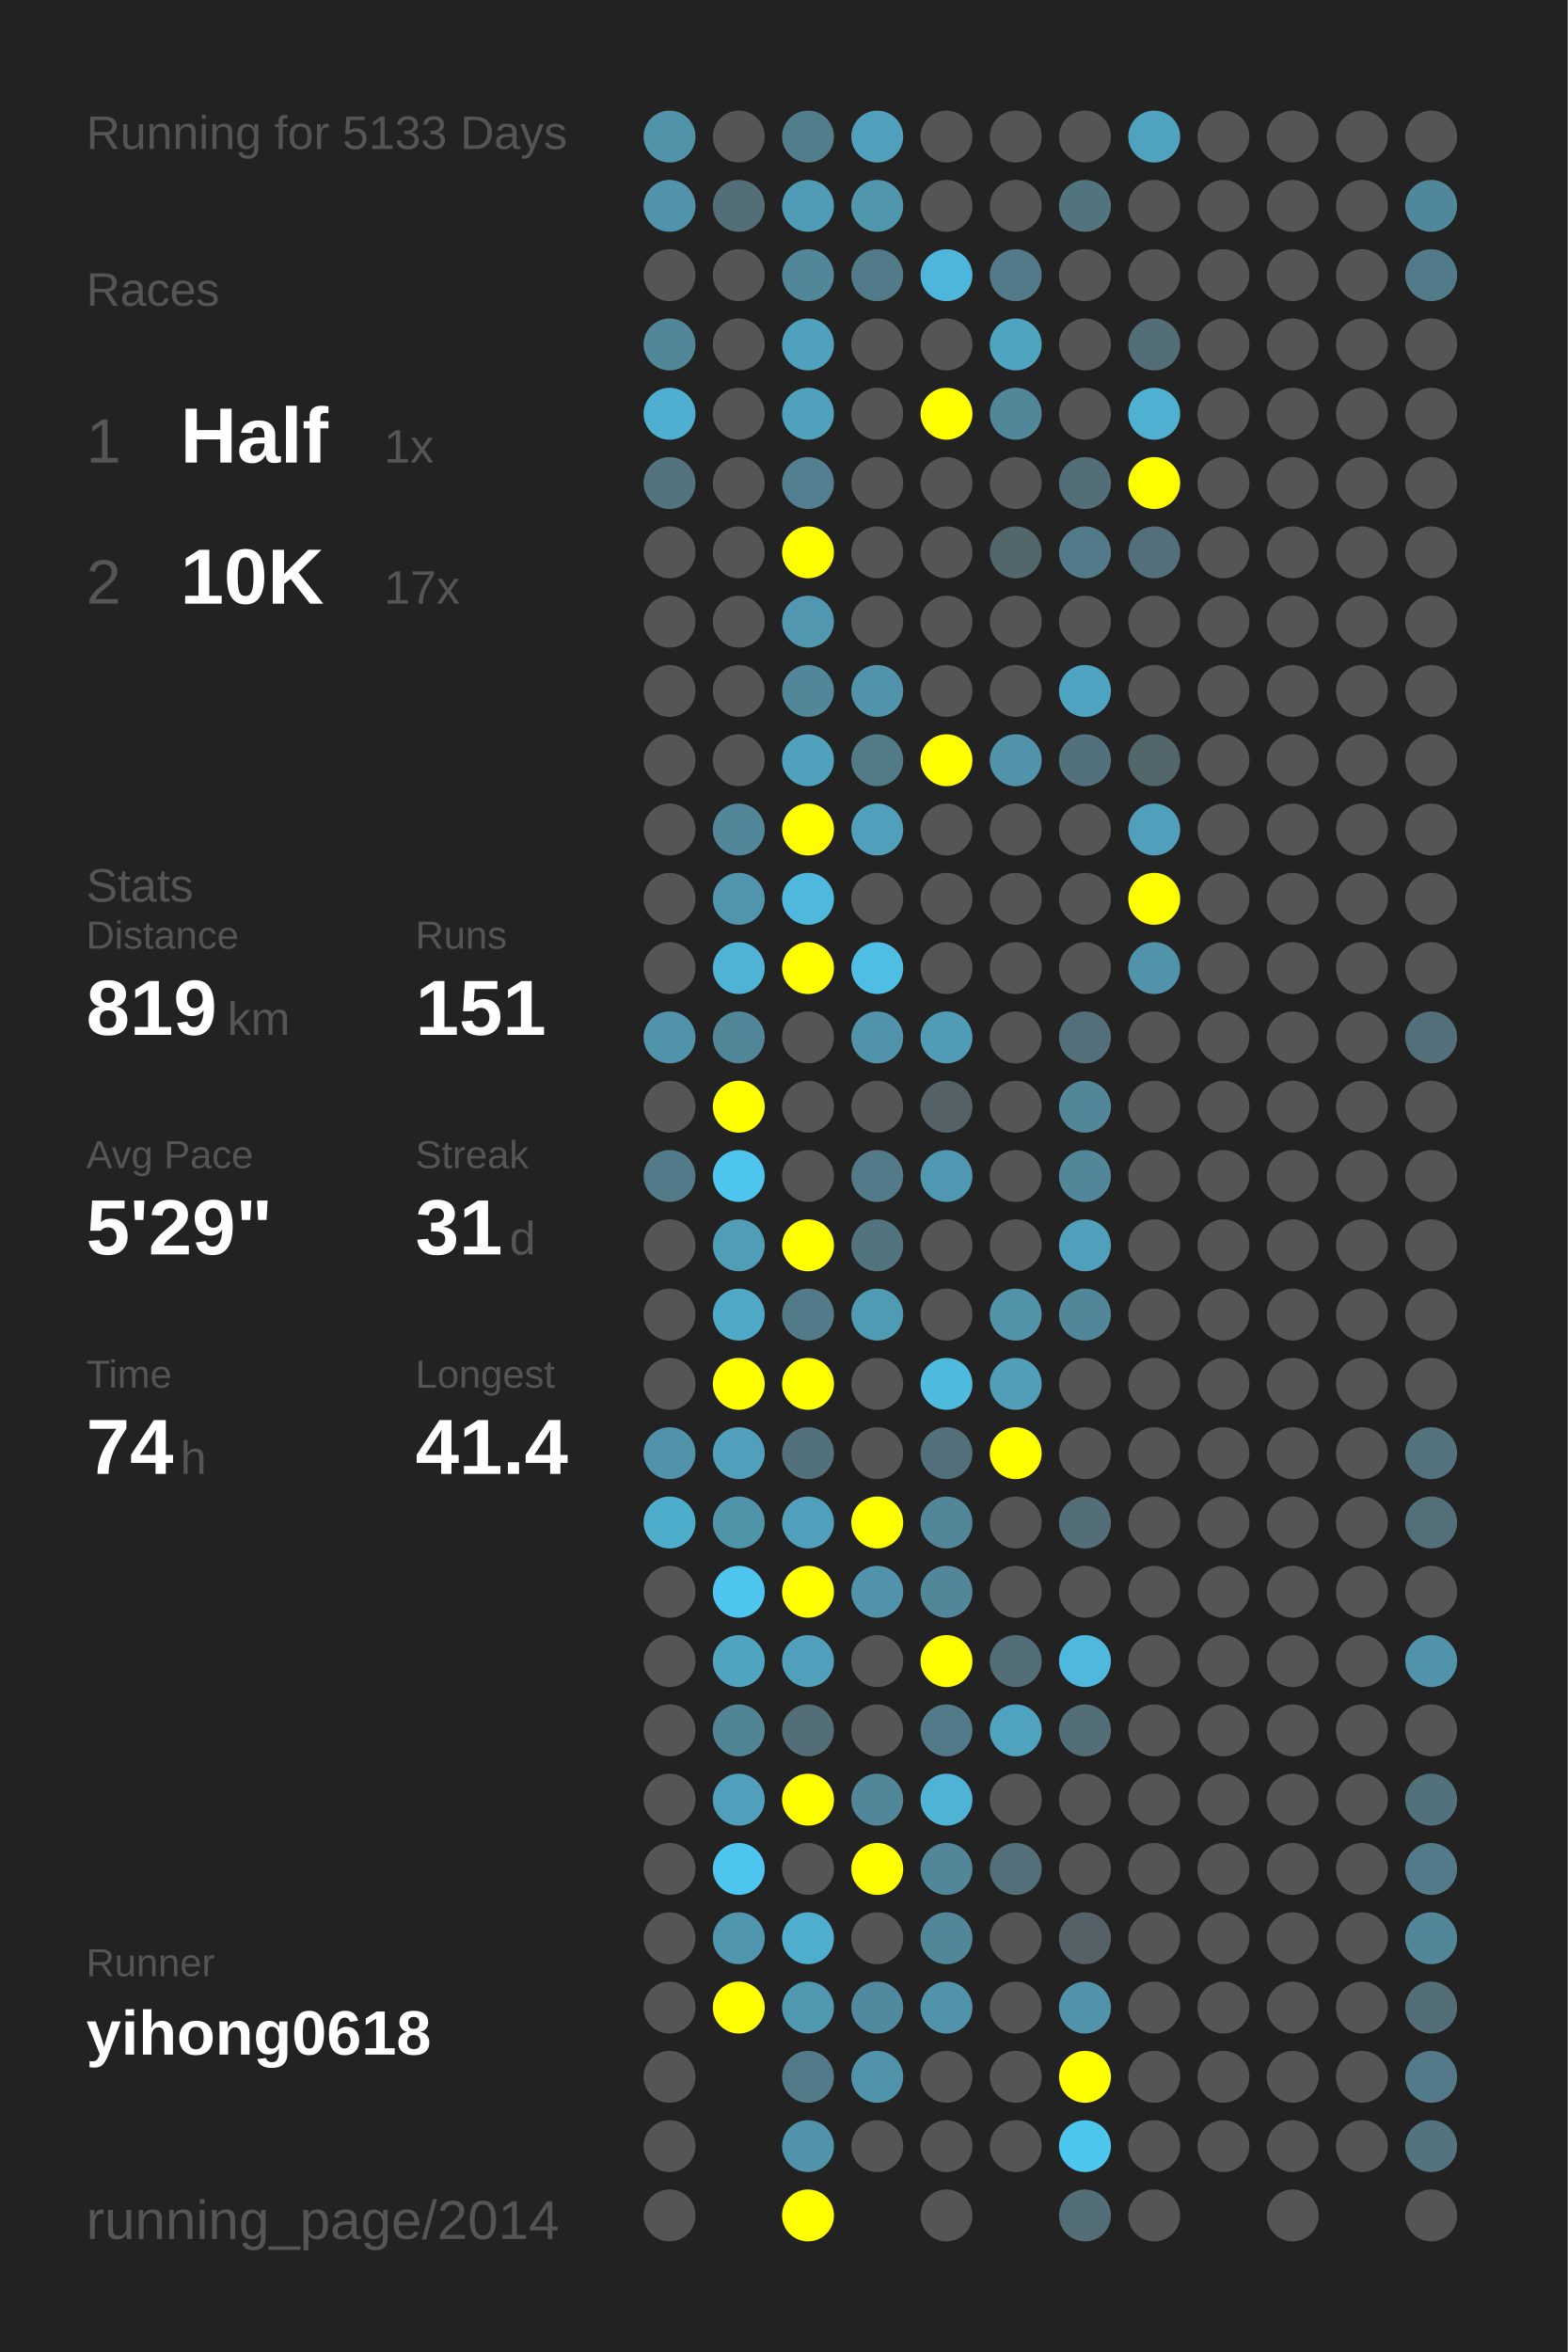
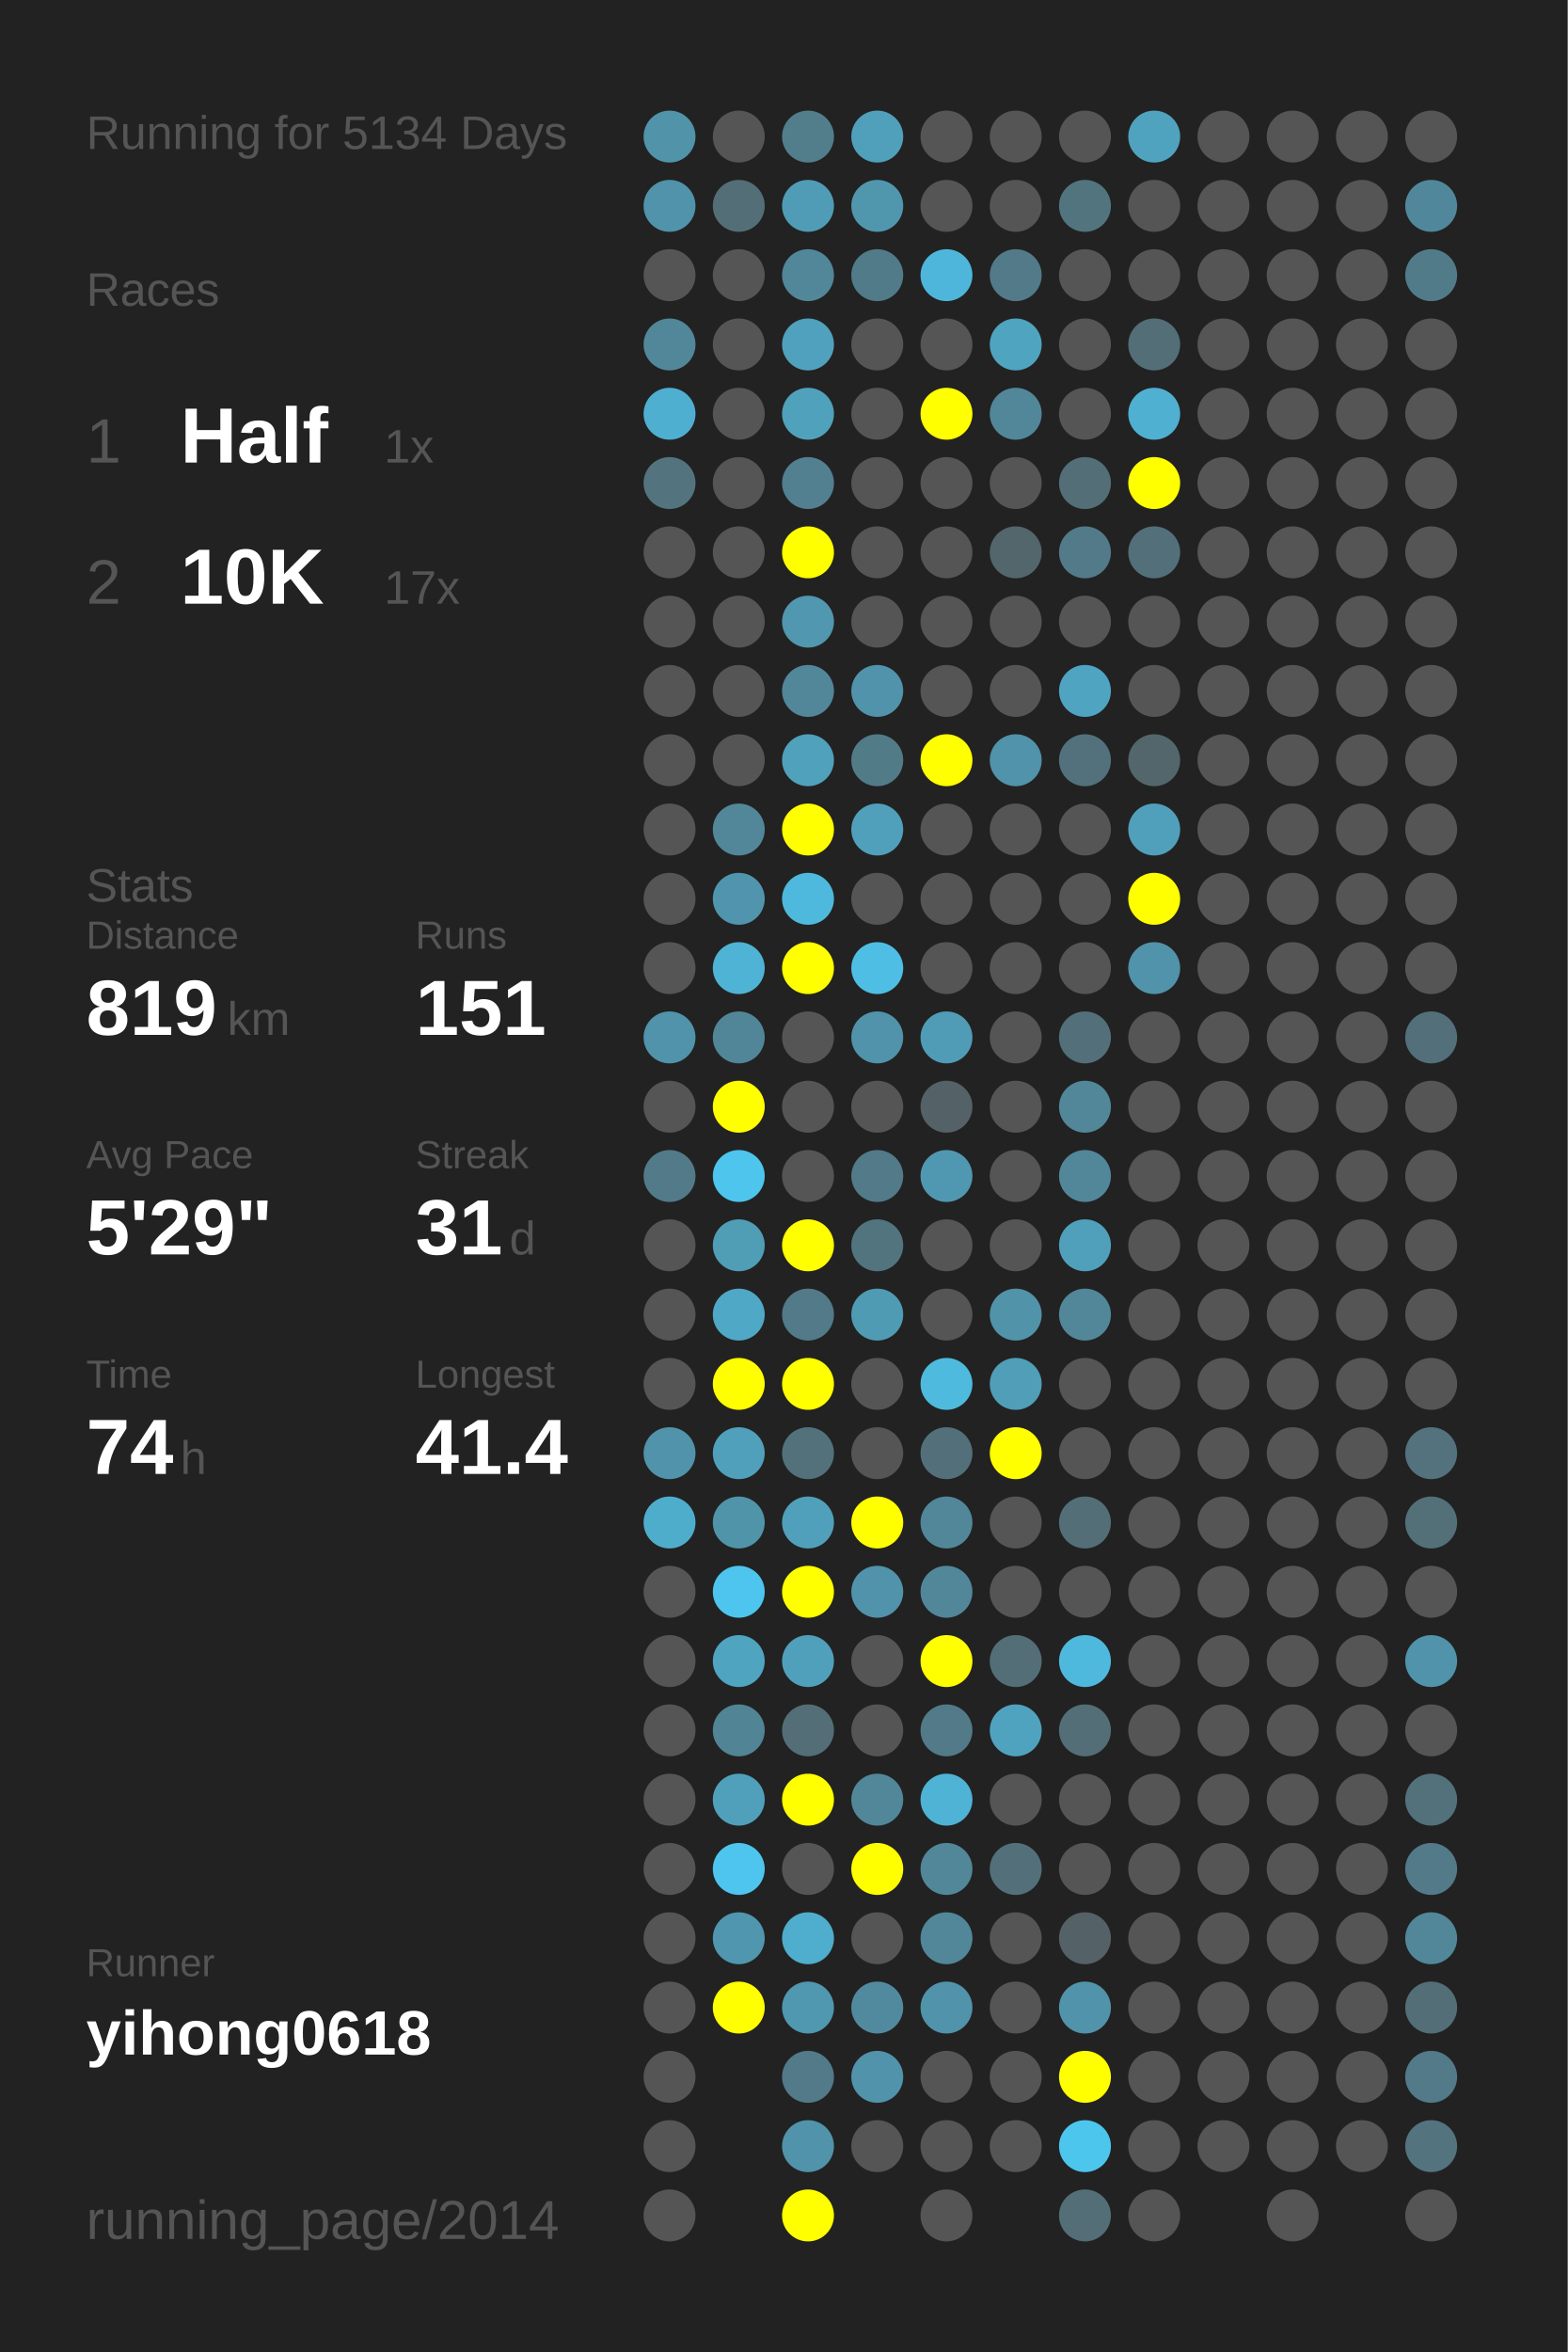
<svg xmlns="http://www.w3.org/2000/svg" baseProfile="full" height="300mm" version="1.1" viewBox="0,0,200,300" width="200mm">
  <defs />
  <rect fill="#222222" height="300" width="200" x="0" y="0" />
-   <text fill="#555555" style="font-size:6px; font-family:Arial;" x="11" y="19">Running for 5133 Days</text>
+   <text fill="#555555" style="font-size:6px; font-family:Arial;" x="11" y="19">Running for 5134 Days</text>
  <text fill="#555555" style="font-size:6px; font-family:Arial;" x="11" y="39">Races</text>
  <text fill="#555555" style="font-size:8px; font-family:Arial;" x="11" y="59">1</text>
  <text fill="#FFFFFF" style="font-size:10px; font-family:Arial; font-weight:bold;" x="23" y="59">Half</text>
  <text fill="#555555" style="font-size:6px; font-family:Arial;" x="49" y="59">1x</text>
  <text fill="#555555" style="font-size:8px; font-family:Arial;" x="11" y="77">2</text>
  <text fill="#FFFFFF" style="font-size:10px; font-family:Arial; font-weight:bold;" x="23" y="77">10K</text>
  <text fill="#555555" style="font-size:6px; font-family:Arial;" x="49" y="77">17x</text>
  <text fill="#555555" style="font-size:6px; font-family:Arial;" x="11" y="115">Stats</text>
  <text fill="#555555" style="font-size:5px; font-family:Arial;" x="11" y="121">Distance</text>
  <text fill="#FFFFFF" style="font-size:10px; font-family:Arial; font-weight:bold;" x="11" y="132">819</text>
  <text fill="#555555" style="font-size:6px; font-family:Arial;" x="29" y="132">km</text>
  <text fill="#555555" style="font-size:5px; font-family:Arial;" x="53" y="121">Runs</text>
  <text fill="#FFFFFF" style="font-size:10px; font-family:Arial; font-weight:bold;" x="53" y="132">151</text>
  <text fill="#555555" style="font-size:5px; font-family:Arial;" x="11" y="149">Avg Pace</text>
  <text fill="#FFFFFF" style="font-size:10px; font-family:Arial; font-weight:bold;" x="11" y="160">5'29"</text>
  <text fill="#555555" style="font-size:5px; font-family:Arial;" x="53" y="149">Streak</text>
  <text fill="#FFFFFF" style="font-size:10px; font-family:Arial; font-weight:bold;" x="53" y="160">31</text>
  <text fill="#555555" style="font-size:6px; font-family:Arial;" x="65" y="160">d</text>
  <text fill="#555555" style="font-size:5px; font-family:Arial;" x="11" y="177">Time</text>
  <text fill="#FFFFFF" style="font-size:10px; font-family:Arial; font-weight:bold;" x="11" y="188">74</text>
  <text fill="#555555" style="font-size:6px; font-family:Arial;" x="23" y="188">h</text>
  <text fill="#555555" style="font-size:5px; font-family:Arial;" x="53" y="177">Longest</text>
  <text fill="#FFFFFF" style="font-size:10px; font-family:Arial; font-weight:bold;" x="53" y="188">41.4</text>
  <text fill="#555555" style="font-size:5px; font-family:Arial;" x="11" y="252.065">Runner</text>
  <text fill="#FFFFFF" style="font-size:8px; font-family:Arial; font-weight:bold;" x="11" y="262.065">yihong0618</text>
  <text fill="#555555" style="font-size:7px; font-family:Arial;" x="11" y="285.581">running_page/2014</text>
  <circle cx="85.417" cy="17.419" fill="#5193a9" r="3.312" />
  <circle cx="85.417" cy="26.258" fill="#5093aa" r="3.312" />
  <circle cx="85.417" cy="35.097" fill="#555555" r="3.312" />
  <circle cx="85.417" cy="43.935" fill="#518799" r="3.312" />
  <circle cx="85.417" cy="52.774" fill="#4fafd0" r="3.312" />
  <circle cx="85.417" cy="61.613" fill="#53747f" r="3.312" />
  <circle cx="85.417" cy="70.452" fill="#555555" r="3.312" />
  <circle cx="85.417" cy="79.29" fill="#555555" r="3.312" />
  <circle cx="85.417" cy="88.129" fill="#555555" r="3.312" />
  <circle cx="85.417" cy="96.968" fill="#555555" r="3.312" />
  <circle cx="85.417" cy="105.806" fill="#555555" r="3.312" />
  <circle cx="85.417" cy="114.645" fill="#555555" r="3.312" />
  <circle cx="85.417" cy="123.484" fill="#555555" r="3.312" />
  <circle cx="85.417" cy="132.323" fill="#5093aa" r="3.312" />
  <circle cx="85.417" cy="141.161" fill="#555555" r="3.312" />
  <circle cx="85.417" cy="150" fill="#527a88" r="3.312" />
  <circle cx="85.417" cy="158.839" fill="#555555" r="3.312" />
  <circle cx="85.417" cy="167.677" fill="#555555" r="3.312" />
  <circle cx="85.417" cy="176.516" fill="#555555" r="3.312" />
  <circle cx="85.417" cy="185.355" fill="#5093aa" r="3.312" />
  <circle cx="85.417" cy="194.194" fill="#4fadcc" r="3.312" />
  <circle cx="85.417" cy="203.032" fill="#555555" r="3.312" />
  <circle cx="85.417" cy="211.871" fill="#555555" r="3.312" />
  <circle cx="85.417" cy="220.71" fill="#555555" r="3.312" />
  <circle cx="85.417" cy="229.548" fill="#555555" r="3.312" />
  <circle cx="85.417" cy="238.387" fill="#555555" r="3.312" />
  <circle cx="85.417" cy="247.226" fill="#555555" r="3.312" />
  <circle cx="85.417" cy="256.065" fill="#555555" r="3.312" />
  <circle cx="85.417" cy="264.903" fill="#555555" r="3.312" />
  <circle cx="85.417" cy="273.742" fill="#555555" r="3.312" />
  <circle cx="85.417" cy="282.581" fill="#555555" r="3.312" />
  <circle cx="94.25" cy="17.419" fill="#555555" r="3.312" />
  <circle cx="94.25" cy="26.258" fill="#536e77" r="3.312" />
  <circle cx="94.25" cy="35.097" fill="#555555" r="3.312" />
  <circle cx="94.25" cy="43.935" fill="#555555" r="3.312" />
  <circle cx="94.25" cy="52.774" fill="#555555" r="3.312" />
  <circle cx="94.25" cy="61.613" fill="#555555" r="3.312" />
  <circle cx="94.25" cy="70.452" fill="#555555" r="3.312" />
  <circle cx="94.25" cy="79.29" fill="#555555" r="3.312" />
  <circle cx="94.25" cy="88.129" fill="#555555" r="3.312" />
  <circle cx="94.25" cy="96.968" fill="#555555" r="3.312" />
  <circle cx="94.25" cy="105.806" fill="#518799" r="3.312" />
  <circle cx="94.25" cy="114.645" fill="#5095ad" r="3.312" />
  <circle cx="94.25" cy="123.484" fill="#4eb3d5" r="3.312" />
  <circle cx="94.25" cy="132.323" fill="#518698" r="3.312" />
  <circle cx="94.25" cy="141.161" fill="#FFFF00" r="3.312" />
  <circle cx="94.25" cy="150" fill="#4dc5ed" r="3.312" />
  <circle cx="94.25" cy="158.839" fill="#509db6" r="3.312" />
  <circle cx="94.25" cy="167.677" fill="#4fa8c5" r="3.312" />
  <circle cx="94.25" cy="176.516" fill="#FFFF00" r="3.312" />
  <circle cx="94.25" cy="185.355" fill="#50a0bb" r="3.312" />
  <circle cx="94.25" cy="194.194" fill="#5094aa" r="3.312" />
  <circle cx="94.25" cy="203.032" fill="#4dc5ee" r="3.312" />
  <circle cx="94.25" cy="211.871" fill="#4fa4c0" r="3.312" />
  <circle cx="94.25" cy="220.71" fill="#518495" r="3.312" />
  <circle cx="94.25" cy="229.548" fill="#50a0bb" r="3.312" />
  <circle cx="94.25" cy="238.387" fill="#4dc5ee" r="3.312" />
  <circle cx="94.25" cy="247.226" fill="#5096ae" r="3.312" />
  <circle cx="94.25" cy="256.065" fill="#FFFF00" r="3.312" />
  <circle cx="103.083" cy="17.419" fill="#527e8c" r="3.312" />
  <circle cx="103.083" cy="26.258" fill="#509cb6" r="3.312" />
  <circle cx="103.083" cy="35.097" fill="#518799" r="3.312" />
  <circle cx="103.083" cy="43.935" fill="#50a1bd" r="3.312" />
  <circle cx="103.083" cy="52.774" fill="#50a1bc" r="3.312" />
  <circle cx="103.083" cy="61.613" fill="#528090" r="3.312" />
  <circle cx="103.083" cy="70.452" fill="#FFFF00" r="3.312" />
  <circle cx="103.083" cy="79.29" fill="#5097af" r="3.312" />
  <circle cx="103.083" cy="88.129" fill="#518799" r="3.312" />
  <circle cx="103.083" cy="96.968" fill="#50a1bc" r="3.312" />
  <circle cx="103.083" cy="105.806" fill="#FFFF00" r="3.312" />
  <circle cx="103.083" cy="114.645" fill="#4eb9dd" r="3.312" />
  <circle cx="103.083" cy="123.484" fill="#FFFF00" r="3.312" />
  <circle cx="103.083" cy="132.323" fill="#555555" r="3.312" />
  <circle cx="103.083" cy="141.161" fill="#555555" r="3.312" />
  <circle cx="103.083" cy="150" fill="#555555" r="3.312" />
  <circle cx="103.083" cy="158.839" fill="#FFFF00" r="3.312" />
  <circle cx="103.083" cy="167.677" fill="#527a88" r="3.312" />
  <circle cx="103.083" cy="176.516" fill="#FFFF00" r="3.312" />
  <circle cx="103.083" cy="185.355" fill="#53717b" r="3.312" />
  <circle cx="103.083" cy="194.194" fill="#50a0bb" r="3.312" />
  <circle cx="103.083" cy="203.032" fill="#FFFF00" r="3.312" />
  <circle cx="103.083" cy="211.871" fill="#50a0bb" r="3.312" />
  <circle cx="103.083" cy="220.71" fill="#536e77" r="3.312" />
  <circle cx="103.083" cy="229.548" fill="#FFFF00" r="3.312" />
  <circle cx="103.083" cy="238.387" fill="#555555" r="3.312" />
  <circle cx="103.083" cy="247.226" fill="#4fadcd" r="3.312" />
  <circle cx="103.083" cy="256.065" fill="#5097b0" r="3.312" />
  <circle cx="103.083" cy="264.903" fill="#527a88" r="3.312" />
  <circle cx="103.083" cy="273.742" fill="#5093aa" r="3.312" />
  <circle cx="103.083" cy="282.581" fill="#FFFF00" r="3.312" />
  <circle cx="111.917" cy="17.419" fill="#50a0bb" r="3.312" />
  <circle cx="111.917" cy="26.258" fill="#5097ae" r="3.312" />
  <circle cx="111.917" cy="35.097" fill="#527b89" r="3.312" />
  <circle cx="111.917" cy="43.935" fill="#555555" r="3.312" />
  <circle cx="111.917" cy="52.774" fill="#555555" r="3.312" />
  <circle cx="111.917" cy="61.613" fill="#555555" r="3.312" />
  <circle cx="111.917" cy="70.452" fill="#555555" r="3.312" />
  <circle cx="111.917" cy="79.29" fill="#555555" r="3.312" />
  <circle cx="111.917" cy="88.129" fill="#5093aa" r="3.312" />
  <circle cx="111.917" cy="96.968" fill="#527b88" r="3.312" />
  <circle cx="111.917" cy="105.806" fill="#50a0bb" r="3.312" />
  <circle cx="111.917" cy="114.645" fill="#555555" r="3.312" />
  <circle cx="111.917" cy="123.484" fill="#4ebee4" r="3.312" />
  <circle cx="111.917" cy="132.323" fill="#5093aa" r="3.312" />
  <circle cx="111.917" cy="141.161" fill="#555555" r="3.312" />
  <circle cx="111.917" cy="150" fill="#527a88" r="3.312" />
  <circle cx="111.917" cy="158.839" fill="#52747f" r="3.312" />
  <circle cx="111.917" cy="167.677" fill="#509bb4" r="3.312" />
  <circle cx="111.917" cy="176.516" fill="#555555" r="3.312" />
  <circle cx="111.917" cy="185.355" fill="#555555" r="3.312" />
  <circle cx="111.917" cy="194.194" fill="#FFFF00" r="3.312" />
  <circle cx="111.917" cy="203.032" fill="#5093aa" r="3.312" />
  <circle cx="111.917" cy="211.871" fill="#555555" r="3.312" />
  <circle cx="111.917" cy="220.71" fill="#555555" r="3.312" />
  <circle cx="111.917" cy="229.548" fill="#518799" r="3.312" />
  <circle cx="111.917" cy="238.387" fill="#FFFF00" r="3.312" />
  <circle cx="111.917" cy="247.226" fill="#555555" r="3.312" />
  <circle cx="111.917" cy="256.065" fill="#518a9e" r="3.312" />
  <circle cx="111.917" cy="264.903" fill="#5093aa" r="3.312" />
  <circle cx="111.917" cy="273.742" fill="#555555" r="3.312" />
  <circle cx="120.75" cy="17.419" fill="#555555" r="3.312" />
  <circle cx="120.75" cy="26.258" fill="#555555" r="3.312" />
  <circle cx="120.75" cy="35.097" fill="#4eb6da" r="3.312" />
  <circle cx="120.75" cy="43.935" fill="#555555" r="3.312" />
  <circle cx="120.75" cy="52.774" fill="#FFFF00" r="3.312" />
  <circle cx="120.75" cy="61.613" fill="#555555" r="3.312" />
  <circle cx="120.75" cy="70.452" fill="#555555" r="3.312" />
  <circle cx="120.75" cy="79.29" fill="#555555" r="3.312" />
  <circle cx="120.75" cy="88.129" fill="#555555" r="3.312" />
  <circle cx="120.75" cy="96.968" fill="#FFFF00" r="3.312" />
  <circle cx="120.75" cy="105.806" fill="#555555" r="3.312" />
  <circle cx="120.75" cy="114.645" fill="#555555" r="3.312" />
  <circle cx="120.75" cy="123.484" fill="#555555" r="3.312" />
  <circle cx="120.75" cy="132.323" fill="#509cb6" r="3.312" />
  <circle cx="120.75" cy="141.161" fill="#546166" r="3.312" />
  <circle cx="120.75" cy="150" fill="#5098b1" r="3.312" />
  <circle cx="120.75" cy="158.839" fill="#555555" r="3.312" />
  <circle cx="120.75" cy="167.677" fill="#555555" r="3.312" />
  <circle cx="120.75" cy="176.516" fill="#4ebade" r="3.312" />
  <circle cx="120.75" cy="185.355" fill="#53707a" r="3.312" />
  <circle cx="120.75" cy="194.194" fill="#518799" r="3.312" />
  <circle cx="120.75" cy="203.032" fill="#518799" r="3.312" />
  <circle cx="120.75" cy="211.871" fill="#FFFF00" r="3.312" />
  <circle cx="120.75" cy="220.71" fill="#527a88" r="3.312" />
  <circle cx="120.75" cy="229.548" fill="#4eb3d5" r="3.312" />
  <circle cx="120.75" cy="238.387" fill="#518799" r="3.312" />
  <circle cx="120.75" cy="247.226" fill="#518799" r="3.312" />
  <circle cx="120.75" cy="256.065" fill="#5093aa" r="3.312" />
  <circle cx="120.75" cy="264.903" fill="#555555" r="3.312" />
  <circle cx="120.75" cy="273.742" fill="#555555" r="3.312" />
  <circle cx="120.75" cy="282.581" fill="#555555" r="3.312" />
  <circle cx="129.583" cy="17.419" fill="#555555" r="3.312" />
  <circle cx="129.583" cy="26.258" fill="#555555" r="3.312" />
  <circle cx="129.583" cy="35.097" fill="#527a88" r="3.312" />
  <circle cx="129.583" cy="43.935" fill="#4fa4c0" r="3.312" />
  <circle cx="129.583" cy="52.774" fill="#518799" r="3.312" />
  <circle cx="129.583" cy="61.613" fill="#555555" r="3.312" />
  <circle cx="129.583" cy="70.452" fill="#53666c" r="3.312" />
  <circle cx="129.583" cy="79.29" fill="#555555" r="3.312" />
  <circle cx="129.583" cy="88.129" fill="#555555" r="3.312" />
  <circle cx="129.583" cy="96.968" fill="#5093aa" r="3.312" />
  <circle cx="129.583" cy="105.806" fill="#555555" r="3.312" />
  <circle cx="129.583" cy="114.645" fill="#555555" r="3.312" />
  <circle cx="129.583" cy="123.484" fill="#555555" r="3.312" />
  <circle cx="129.583" cy="132.323" fill="#555555" r="3.312" />
  <circle cx="129.583" cy="141.161" fill="#555555" r="3.312" />
  <circle cx="129.583" cy="150" fill="#555555" r="3.312" />
  <circle cx="129.583" cy="158.839" fill="#555555" r="3.312" />
  <circle cx="129.583" cy="167.677" fill="#5193a9" r="3.312" />
  <circle cx="129.583" cy="176.516" fill="#509eb8" r="3.312" />
  <circle cx="129.583" cy="185.355" fill="#FFFF00" r="3.312" />
  <circle cx="129.583" cy="194.194" fill="#555555" r="3.312" />
  <circle cx="129.583" cy="203.032" fill="#555555" r="3.312" />
  <circle cx="129.583" cy="211.871" fill="#536e77" r="3.312" />
  <circle cx="129.583" cy="220.71" fill="#50a3bf" r="3.312" />
  <circle cx="129.583" cy="229.548" fill="#555555" r="3.312" />
  <circle cx="129.583" cy="238.387" fill="#53707a" r="3.312" />
  <circle cx="129.583" cy="247.226" fill="#555555" r="3.312" />
  <circle cx="129.583" cy="256.065" fill="#555555" r="3.312" />
  <circle cx="129.583" cy="264.903" fill="#555555" r="3.312" />
  <circle cx="129.583" cy="273.742" fill="#555555" r="3.312" />
  <circle cx="138.417" cy="17.419" fill="#555555" r="3.312" />
  <circle cx="138.417" cy="26.258" fill="#52747f" r="3.312" />
  <circle cx="138.417" cy="35.097" fill="#555555" r="3.312" />
  <circle cx="138.417" cy="43.935" fill="#555555" r="3.312" />
  <circle cx="138.417" cy="52.774" fill="#555555" r="3.312" />
  <circle cx="138.417" cy="61.613" fill="#536e77" r="3.312" />
  <circle cx="138.417" cy="70.452" fill="#527a88" r="3.312" />
  <circle cx="138.417" cy="79.29" fill="#555555" r="3.312" />
  <circle cx="138.417" cy="88.129" fill="#4fa4c1" r="3.312" />
  <circle cx="138.417" cy="96.968" fill="#53717c" r="3.312" />
  <circle cx="138.417" cy="105.806" fill="#555555" r="3.312" />
  <circle cx="138.417" cy="114.645" fill="#555555" r="3.312" />
  <circle cx="138.417" cy="123.484" fill="#555555" r="3.312" />
  <circle cx="138.417" cy="132.323" fill="#536f79" r="3.312" />
  <circle cx="138.417" cy="141.161" fill="#518799" r="3.312" />
  <circle cx="138.417" cy="150" fill="#518799" r="3.312" />
  <circle cx="138.417" cy="158.839" fill="#50a0bb" r="3.312" />
  <circle cx="138.417" cy="167.677" fill="#518799" r="3.312" />
  <circle cx="138.417" cy="176.516" fill="#555555" r="3.312" />
  <circle cx="138.417" cy="185.355" fill="#555555" r="3.312" />
  <circle cx="138.417" cy="194.194" fill="#536e77" r="3.312" />
  <circle cx="138.417" cy="203.032" fill="#555555" r="3.312" />
  <circle cx="138.417" cy="211.871" fill="#4eb9dd" r="3.312" />
  <circle cx="138.417" cy="220.71" fill="#536e77" r="3.312" />
  <circle cx="138.417" cy="229.548" fill="#555555" r="3.312" />
  <circle cx="138.417" cy="238.387" fill="#555555" r="3.312" />
  <circle cx="138.417" cy="247.226" fill="#546267" r="3.312" />
  <circle cx="138.417" cy="256.065" fill="#5093aa" r="3.312" />
  <circle cx="138.417" cy="264.903" fill="#FFFF00" r="3.312" />
  <circle cx="138.417" cy="273.742" fill="#4dc6ee" r="3.312" />
  <circle cx="138.417" cy="282.581" fill="#536e77" r="3.312" />
  <circle cx="147.25" cy="17.419" fill="#4fa3bf" r="3.312" />
  <circle cx="147.25" cy="26.258" fill="#555555" r="3.312" />
  <circle cx="147.25" cy="35.097" fill="#555555" r="3.312" />
  <circle cx="147.25" cy="43.935" fill="#536e77" r="3.312" />
  <circle cx="147.25" cy="52.774" fill="#4fb0d1" r="3.312" />
  <circle cx="147.25" cy="61.613" fill="#FFFF00" r="3.312" />
  <circle cx="147.25" cy="70.452" fill="#53707a" r="3.312" />
  <circle cx="147.25" cy="79.29" fill="#555555" r="3.312" />
  <circle cx="147.25" cy="88.129" fill="#555555" r="3.312" />
  <circle cx="147.25" cy="96.968" fill="#53666c" r="3.312" />
  <circle cx="147.25" cy="105.806" fill="#50a0bb" r="3.312" />
  <circle cx="147.25" cy="114.645" fill="#FFFF00" r="3.312" />
  <circle cx="147.25" cy="123.484" fill="#5093aa" r="3.312" />
  <circle cx="147.25" cy="132.323" fill="#555555" r="3.312" />
  <circle cx="147.25" cy="141.161" fill="#555555" r="3.312" />
  <circle cx="147.25" cy="150" fill="#555555" r="3.312" />
  <circle cx="147.25" cy="158.839" fill="#555555" r="3.312" />
  <circle cx="147.25" cy="167.677" fill="#555555" r="3.312" />
  <circle cx="147.25" cy="176.516" fill="#555555" r="3.312" />
  <circle cx="147.25" cy="185.355" fill="#555555" r="3.312" />
  <circle cx="147.25" cy="194.194" fill="#555555" r="3.312" />
  <circle cx="147.25" cy="203.032" fill="#555555" r="3.312" />
  <circle cx="147.25" cy="211.871" fill="#555555" r="3.312" />
  <circle cx="147.25" cy="220.71" fill="#555555" r="3.312" />
  <circle cx="147.25" cy="229.548" fill="#555555" r="3.312" />
  <circle cx="147.25" cy="238.387" fill="#555555" r="3.312" />
  <circle cx="147.25" cy="247.226" fill="#555555" r="3.312" />
  <circle cx="147.25" cy="256.065" fill="#555555" r="3.312" />
  <circle cx="147.25" cy="264.903" fill="#555555" r="3.312" />
  <circle cx="147.25" cy="273.742" fill="#555555" r="3.312" />
  <circle cx="147.25" cy="282.581" fill="#555555" r="3.312" />
  <circle cx="156.083" cy="17.419" fill="#555555" r="3.312" />
  <circle cx="156.083" cy="26.258" fill="#555555" r="3.312" />
  <circle cx="156.083" cy="35.097" fill="#555555" r="3.312" />
  <circle cx="156.083" cy="43.935" fill="#555555" r="3.312" />
  <circle cx="156.083" cy="52.774" fill="#555555" r="3.312" />
  <circle cx="156.083" cy="61.613" fill="#555555" r="3.312" />
  <circle cx="156.083" cy="70.452" fill="#555555" r="3.312" />
  <circle cx="156.083" cy="79.29" fill="#555555" r="3.312" />
  <circle cx="156.083" cy="88.129" fill="#555555" r="3.312" />
  <circle cx="156.083" cy="96.968" fill="#555555" r="3.312" />
  <circle cx="156.083" cy="105.806" fill="#555555" r="3.312" />
  <circle cx="156.083" cy="114.645" fill="#555555" r="3.312" />
  <circle cx="156.083" cy="123.484" fill="#555555" r="3.312" />
  <circle cx="156.083" cy="132.323" fill="#555555" r="3.312" />
  <circle cx="156.083" cy="141.161" fill="#555555" r="3.312" />
  <circle cx="156.083" cy="150" fill="#555555" r="3.312" />
  <circle cx="156.083" cy="158.839" fill="#555555" r="3.312" />
  <circle cx="156.083" cy="167.677" fill="#555555" r="3.312" />
  <circle cx="156.083" cy="176.516" fill="#555555" r="3.312" />
  <circle cx="156.083" cy="185.355" fill="#555555" r="3.312" />
  <circle cx="156.083" cy="194.194" fill="#555555" r="3.312" />
  <circle cx="156.083" cy="203.032" fill="#555555" r="3.312" />
  <circle cx="156.083" cy="211.871" fill="#555555" r="3.312" />
  <circle cx="156.083" cy="220.71" fill="#555555" r="3.312" />
  <circle cx="156.083" cy="229.548" fill="#555555" r="3.312" />
  <circle cx="156.083" cy="238.387" fill="#555555" r="3.312" />
  <circle cx="156.083" cy="247.226" fill="#555555" r="3.312" />
  <circle cx="156.083" cy="256.065" fill="#555555" r="3.312" />
  <circle cx="156.083" cy="264.903" fill="#555555" r="3.312" />
  <circle cx="156.083" cy="273.742" fill="#555555" r="3.312" />
  <circle cx="164.917" cy="17.419" fill="#555555" r="3.312" />
  <circle cx="164.917" cy="26.258" fill="#555555" r="3.312" />
  <circle cx="164.917" cy="35.097" fill="#555555" r="3.312" />
  <circle cx="164.917" cy="43.935" fill="#555555" r="3.312" />
  <circle cx="164.917" cy="52.774" fill="#555555" r="3.312" />
  <circle cx="164.917" cy="61.613" fill="#555555" r="3.312" />
  <circle cx="164.917" cy="70.452" fill="#555555" r="3.312" />
  <circle cx="164.917" cy="79.29" fill="#555555" r="3.312" />
  <circle cx="164.917" cy="88.129" fill="#555555" r="3.312" />
  <circle cx="164.917" cy="96.968" fill="#555555" r="3.312" />
  <circle cx="164.917" cy="105.806" fill="#555555" r="3.312" />
  <circle cx="164.917" cy="114.645" fill="#555555" r="3.312" />
  <circle cx="164.917" cy="123.484" fill="#555555" r="3.312" />
  <circle cx="164.917" cy="132.323" fill="#555555" r="3.312" />
  <circle cx="164.917" cy="141.161" fill="#555555" r="3.312" />
  <circle cx="164.917" cy="150" fill="#555555" r="3.312" />
  <circle cx="164.917" cy="158.839" fill="#555555" r="3.312" />
  <circle cx="164.917" cy="167.677" fill="#555555" r="3.312" />
  <circle cx="164.917" cy="176.516" fill="#555555" r="3.312" />
  <circle cx="164.917" cy="185.355" fill="#555555" r="3.312" />
  <circle cx="164.917" cy="194.194" fill="#555555" r="3.312" />
  <circle cx="164.917" cy="203.032" fill="#555555" r="3.312" />
  <circle cx="164.917" cy="211.871" fill="#555555" r="3.312" />
  <circle cx="164.917" cy="220.71" fill="#555555" r="3.312" />
  <circle cx="164.917" cy="229.548" fill="#555555" r="3.312" />
  <circle cx="164.917" cy="238.387" fill="#555555" r="3.312" />
  <circle cx="164.917" cy="247.226" fill="#555555" r="3.312" />
  <circle cx="164.917" cy="256.065" fill="#555555" r="3.312" />
  <circle cx="164.917" cy="264.903" fill="#555555" r="3.312" />
  <circle cx="164.917" cy="273.742" fill="#555555" r="3.312" />
  <circle cx="164.917" cy="282.581" fill="#555555" r="3.312" />
  <circle cx="173.75" cy="17.419" fill="#555555" r="3.312" />
  <circle cx="173.75" cy="26.258" fill="#555555" r="3.312" />
  <circle cx="173.75" cy="35.097" fill="#555555" r="3.312" />
  <circle cx="173.75" cy="43.935" fill="#555555" r="3.312" />
  <circle cx="173.75" cy="52.774" fill="#555555" r="3.312" />
  <circle cx="173.75" cy="61.613" fill="#555555" r="3.312" />
  <circle cx="173.75" cy="70.452" fill="#555555" r="3.312" />
  <circle cx="173.75" cy="79.29" fill="#555555" r="3.312" />
  <circle cx="173.75" cy="88.129" fill="#555555" r="3.312" />
  <circle cx="173.75" cy="96.968" fill="#555555" r="3.312" />
  <circle cx="173.75" cy="105.806" fill="#555555" r="3.312" />
  <circle cx="173.75" cy="114.645" fill="#555555" r="3.312" />
  <circle cx="173.75" cy="123.484" fill="#555555" r="3.312" />
  <circle cx="173.75" cy="132.323" fill="#555555" r="3.312" />
  <circle cx="173.75" cy="141.161" fill="#555555" r="3.312" />
  <circle cx="173.75" cy="150" fill="#555555" r="3.312" />
  <circle cx="173.75" cy="158.839" fill="#555555" r="3.312" />
  <circle cx="173.75" cy="167.677" fill="#555555" r="3.312" />
  <circle cx="173.75" cy="176.516" fill="#555555" r="3.312" />
  <circle cx="173.75" cy="185.355" fill="#555555" r="3.312" />
  <circle cx="173.75" cy="194.194" fill="#555555" r="3.312" />
  <circle cx="173.75" cy="203.032" fill="#555555" r="3.312" />
  <circle cx="173.75" cy="211.871" fill="#555555" r="3.312" />
  <circle cx="173.75" cy="220.71" fill="#555555" r="3.312" />
  <circle cx="173.75" cy="229.548" fill="#555555" r="3.312" />
  <circle cx="173.75" cy="238.387" fill="#555555" r="3.312" />
  <circle cx="173.75" cy="247.226" fill="#555555" r="3.312" />
  <circle cx="173.75" cy="256.065" fill="#555555" r="3.312" />
  <circle cx="173.75" cy="264.903" fill="#555555" r="3.312" />
  <circle cx="173.75" cy="273.742" fill="#555555" r="3.312" />
  <circle cx="182.583" cy="17.419" fill="#555555" r="3.312" />
  <circle cx="182.583" cy="26.258" fill="#51879a" r="3.312" />
  <circle cx="182.583" cy="35.097" fill="#527b89" r="3.312" />
  <circle cx="182.583" cy="43.935" fill="#555555" r="3.312" />
  <circle cx="182.583" cy="52.774" fill="#555555" r="3.312" />
  <circle cx="182.583" cy="61.613" fill="#555555" r="3.312" />
  <circle cx="182.583" cy="70.452" fill="#555555" r="3.312" />
  <circle cx="182.583" cy="79.29" fill="#555555" r="3.312" />
  <circle cx="182.583" cy="88.129" fill="#555555" r="3.312" />
  <circle cx="182.583" cy="96.968" fill="#555555" r="3.312" />
  <circle cx="182.583" cy="105.806" fill="#555555" r="3.312" />
  <circle cx="182.583" cy="114.645" fill="#555555" r="3.312" />
  <circle cx="182.583" cy="123.484" fill="#555555" r="3.312" />
  <circle cx="182.583" cy="132.323" fill="#536f79" r="3.312" />
  <circle cx="182.583" cy="141.161" fill="#555555" r="3.312" />
  <circle cx="182.583" cy="150" fill="#555555" r="3.312" />
  <circle cx="182.583" cy="158.839" fill="#555555" r="3.312" />
  <circle cx="182.583" cy="167.677" fill="#555555" r="3.312" />
  <circle cx="182.583" cy="176.516" fill="#555555" r="3.312" />
  <circle cx="182.583" cy="185.355" fill="#53727d" r="3.312" />
  <circle cx="182.583" cy="194.194" fill="#537079" r="3.312" />
  <circle cx="182.583" cy="203.032" fill="#555555" r="3.312" />
  <circle cx="182.583" cy="211.871" fill="#5093aa" r="3.312" />
  <circle cx="182.583" cy="220.71" fill="#555555" r="3.312" />
  <circle cx="182.583" cy="229.548" fill="#53717b" r="3.312" />
  <circle cx="182.583" cy="238.387" fill="#527a88" r="3.312" />
  <circle cx="182.583" cy="247.226" fill="#518799" r="3.312" />
  <circle cx="182.583" cy="256.065" fill="#536e77" r="3.312" />
  <circle cx="182.583" cy="264.903" fill="#527a88" r="3.312" />
  <circle cx="182.583" cy="273.742" fill="#53737e" r="3.312" />
  <circle cx="182.583" cy="282.581" fill="#555555" r="3.312" />
</svg>
